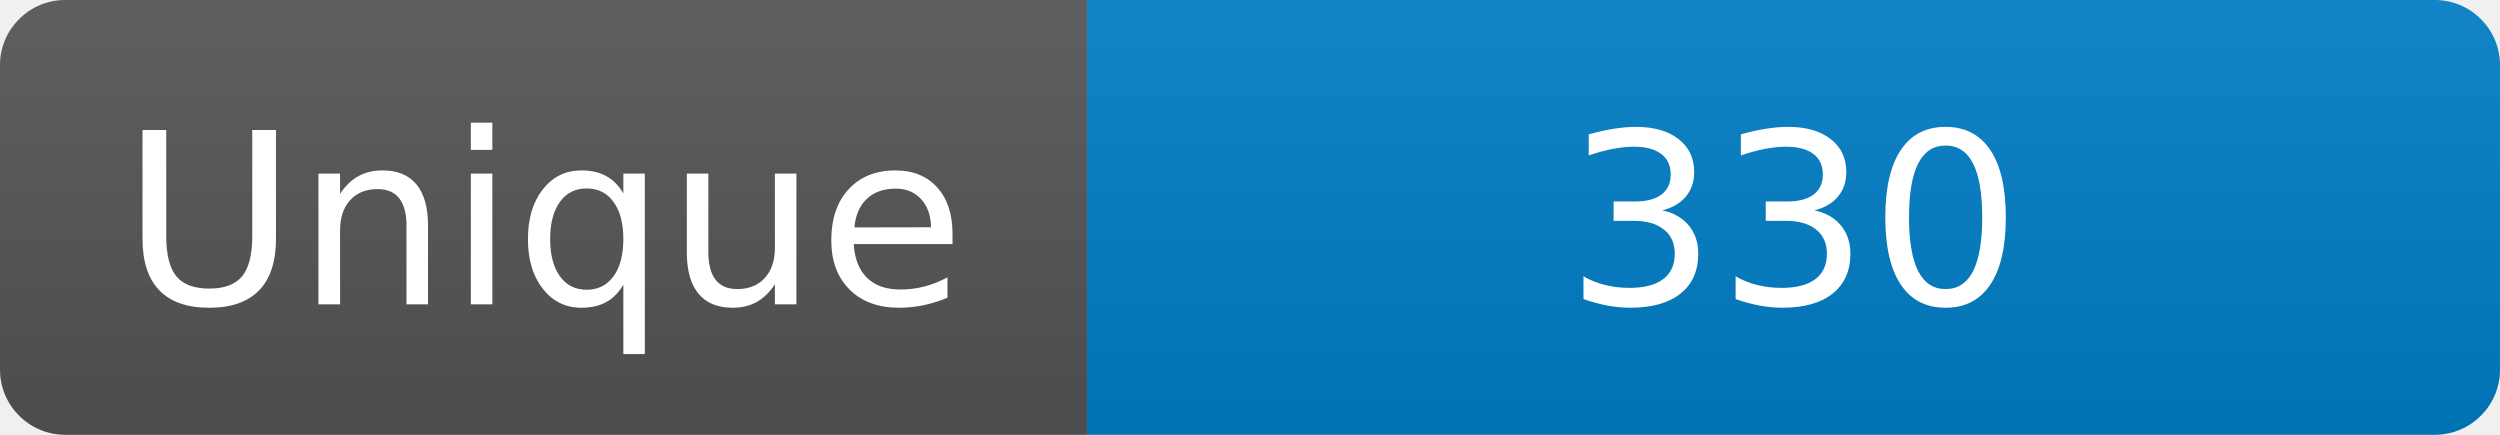
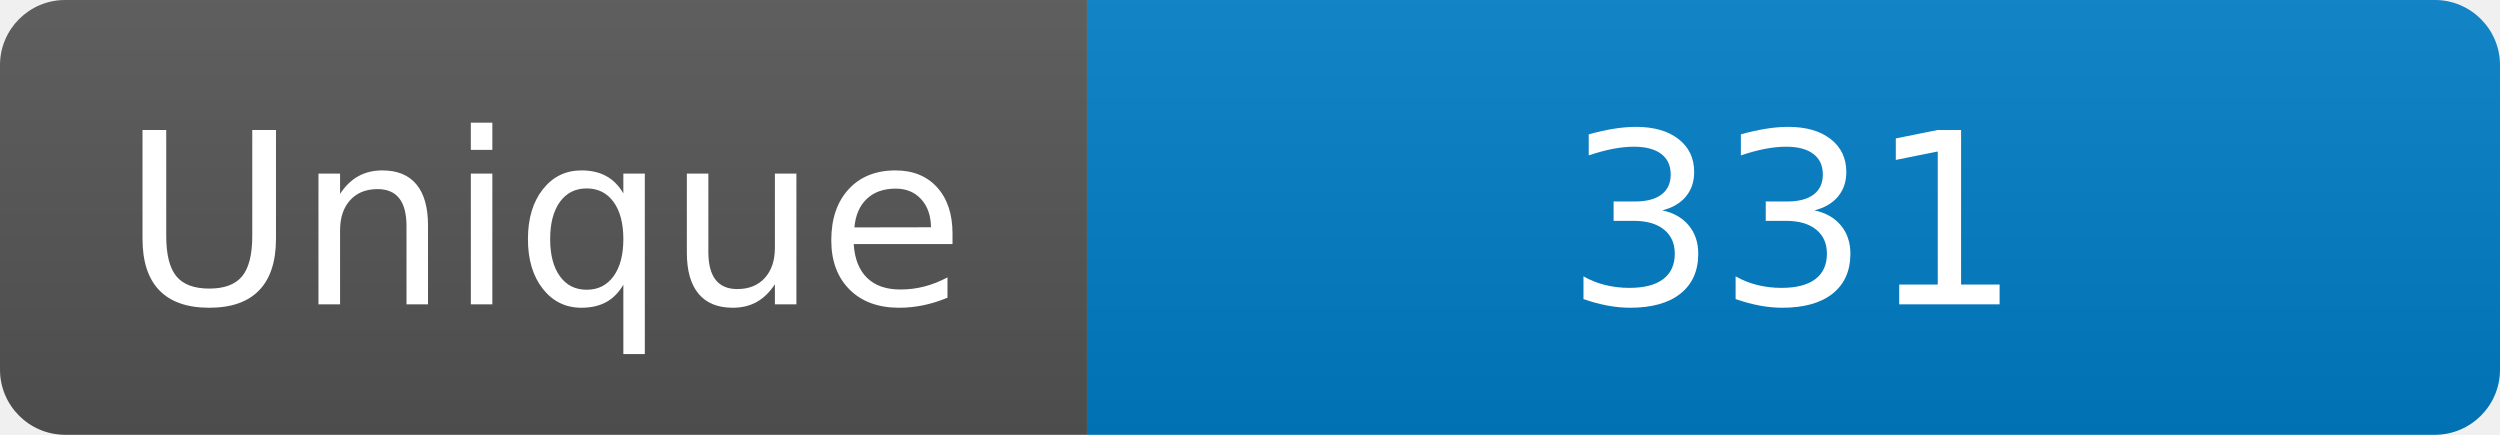
<svg xmlns="http://www.w3.org/2000/svg" width="115" height="20" role="img" aria-label="Maintained?: yes">
  <linearGradient id="s" x2="0" y2="100%">
    <stop offset="0" stop-color="#bbb" stop-opacity=".1" />
    <stop offset="1" stop-opacity=".1" />
  </linearGradient>
  <clipPath id="r">
    <rect width="115" height="20" rx="3" fill="#fff" />
  </clipPath>
  <g clip-path="url(#r)">
    <rect width="50" height="20" fill="#555" />
    <rect x="50" width="160" height="20" fill="#007ec6" />
    <rect width="115" height="20" fill="url(#s)" />
  </g>
  <g fill="#fff" text-anchor="middle" font-family="Verdana,Geneva,DejaVu Sans,sans-serif" font-size="110">
    <text x="250" y="140" transform="scale(.1)" fill="#fff">Unique</text>
-     <text x="825" y="140" transform="scale(.1)" fill="#fff">330</text>
+     <text x="825" y="140" transform="scale(.1)" fill="#fff">331</text>
  </g>
</svg>
